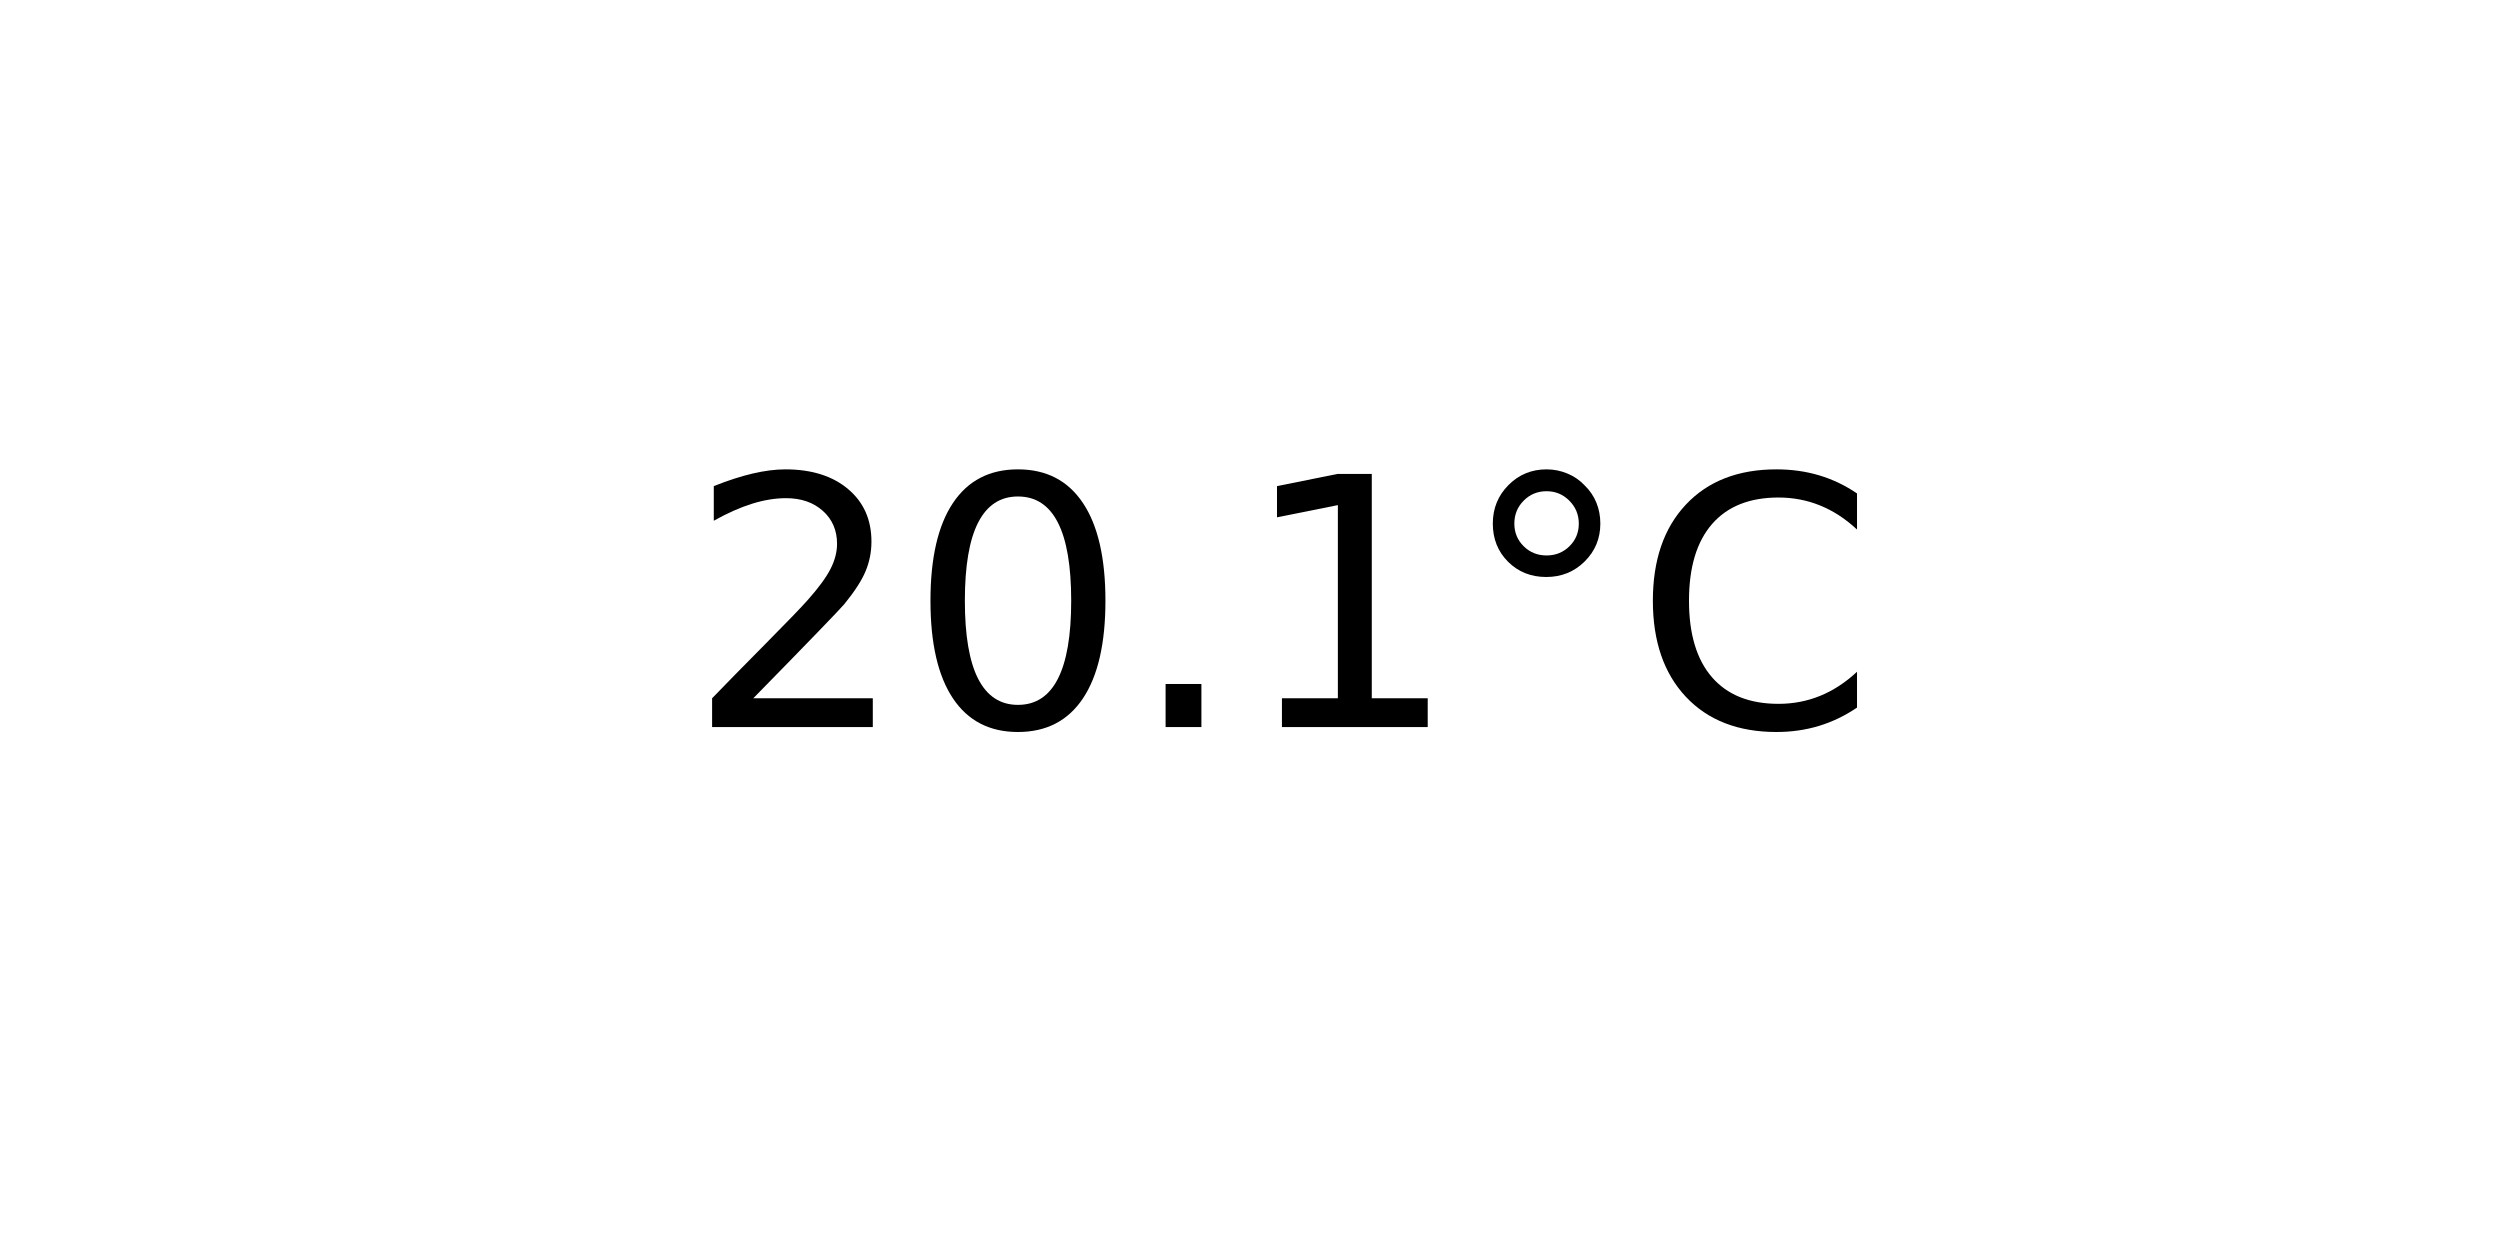
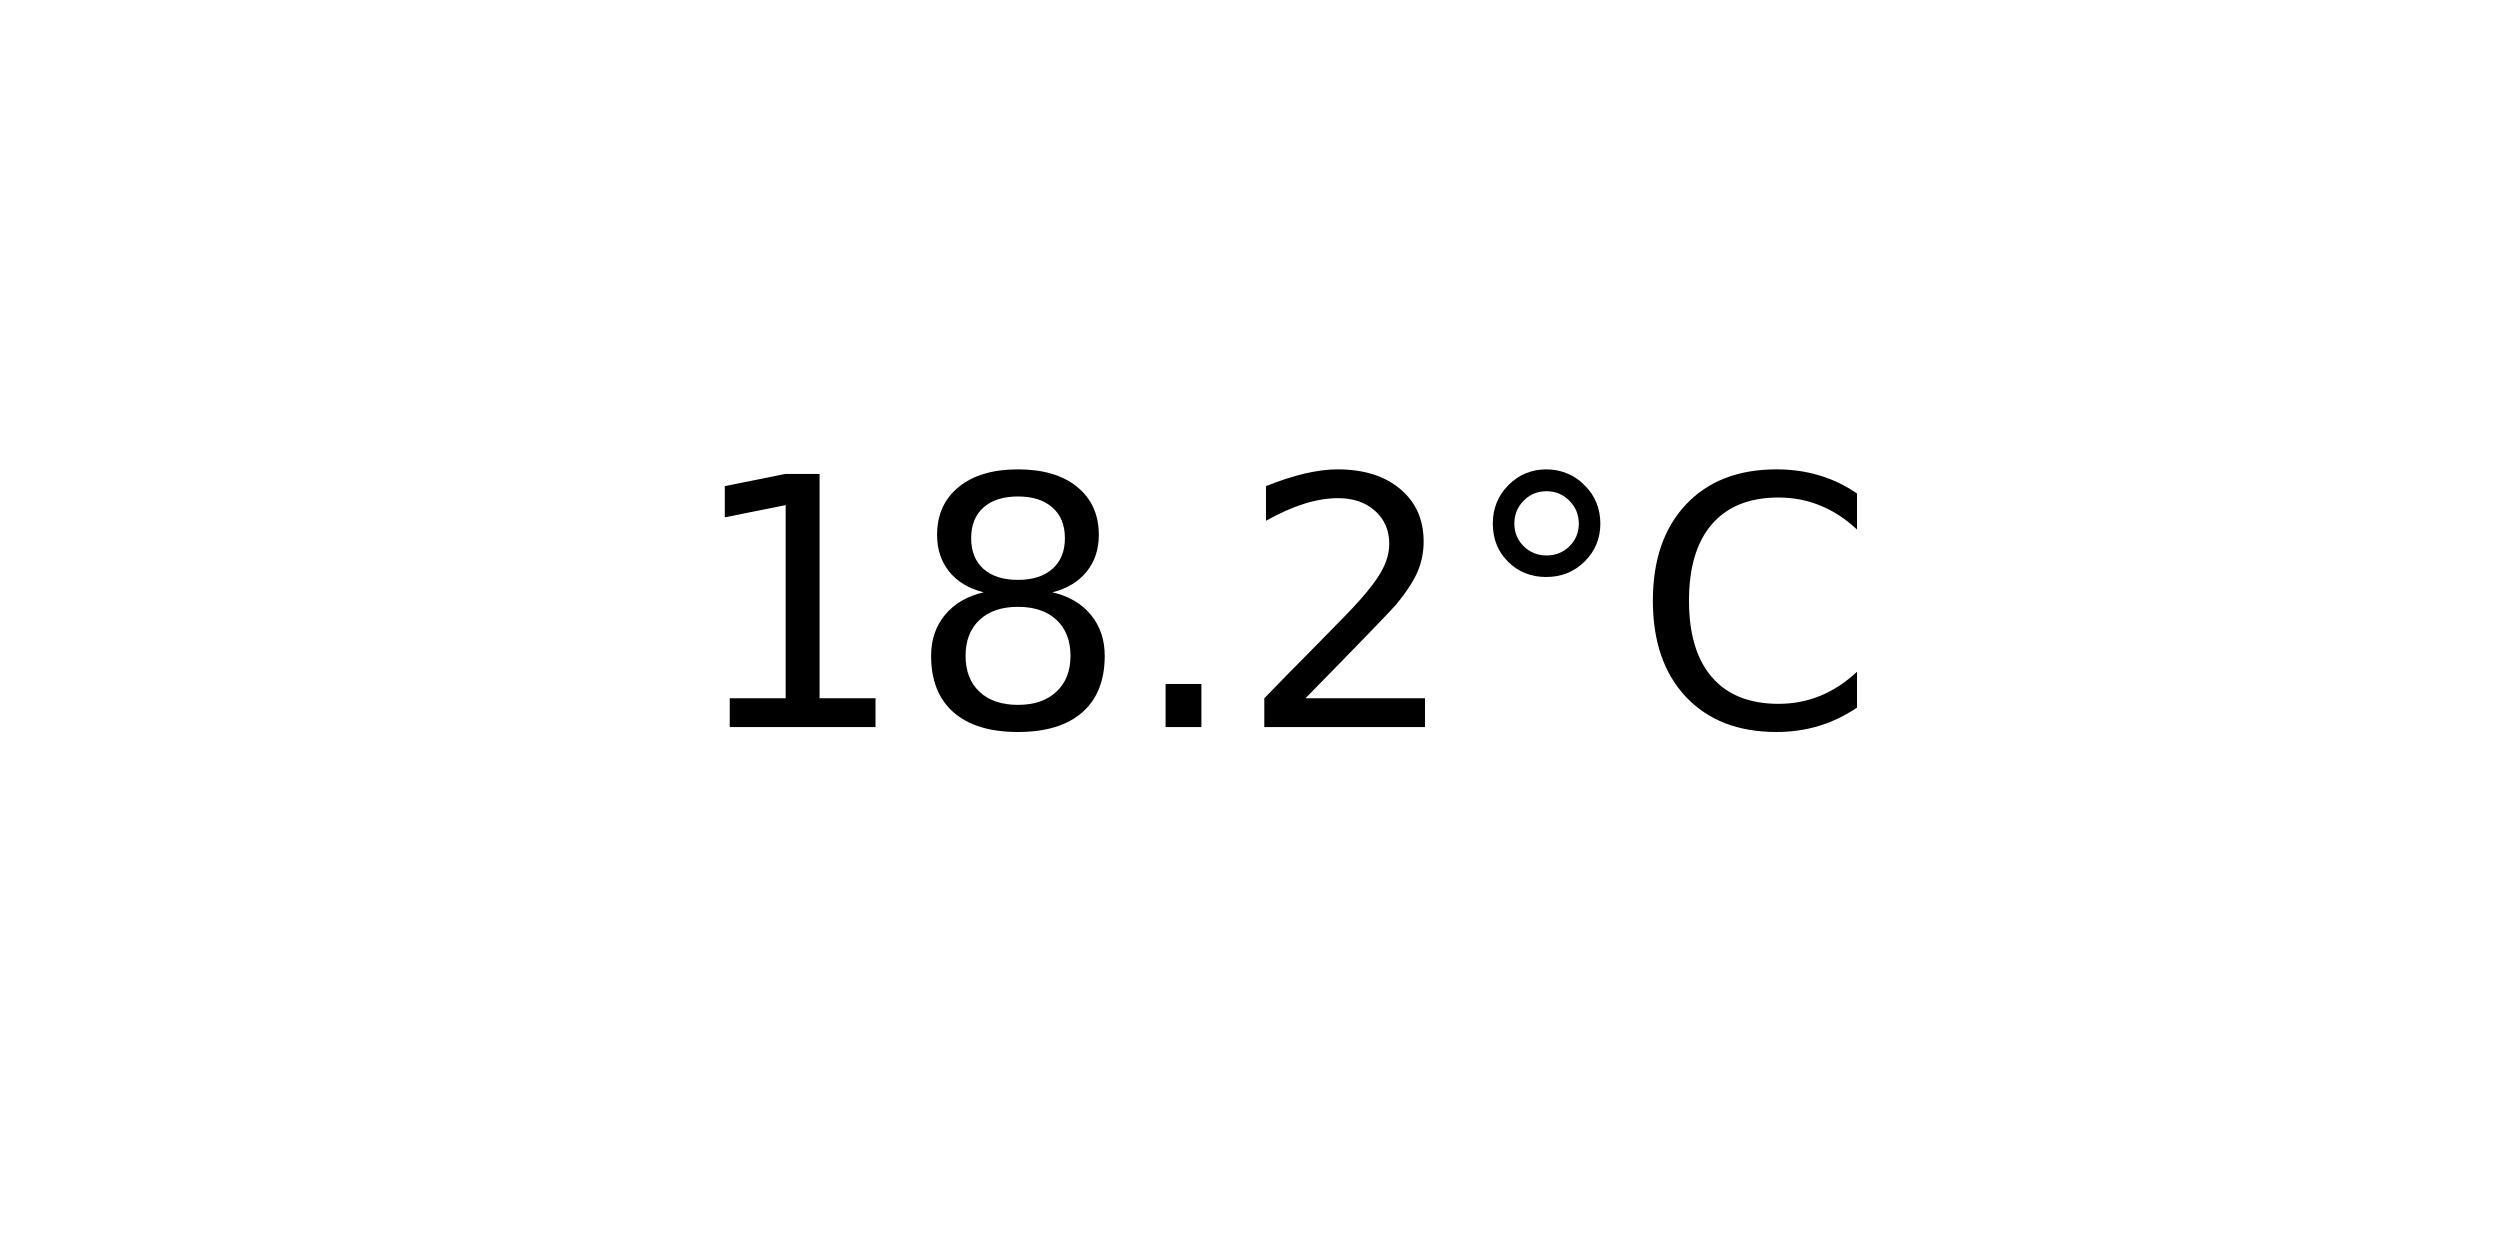
<svg xmlns="http://www.w3.org/2000/svg" xmlns:xlink="http://www.w3.org/1999/xlink" width="72pt" height="36pt" viewBox="0 0 72 36" version="1.1">
  <defs>
    <style type="text/css">*{stroke-linejoin: round; stroke-linecap: butt}</style>
  </defs>
  <g id="figure_1">
    <g id="axes_1">
      <g id="text_1">
        <g transform="translate(19.77578 20.93937) scale(0.1 -0.1)">
          <defs>
+             <path id="DejaVuSans-31" d="M 794 531  L 1825 531  L 1825 4091  L 703 3866  L 703 4441  L 1819 4666  L 2450 4666  L 2450 531  L 3481 531  L 3481 0  L 794 0  L 794 531  z " transform="scale(0.015625)" />
+             <path id="DejaVuSans-38" d="M 2034 2216  Q 1584 2216 1326 1975  Q 1069 1734 1069 1313  Q 1069 891 1326 650  Q 1584 409 2034 409  Q 2484 409 2743 651  Q 3003 894 3003 1313  Q 3003 1734 2745 1975  Q 2488 2216 2034 2216  z M 1403 2484  Q 997 2584 770 2862  Q 544 3141 544 3541  Q 544 4100 942 4425  Q 1341 4750 2034 4750  Q 2731 4750 3128 4425  Q 3525 4100 3525 3541  Q 3525 3141 3298 2862  Q 3072 2584 2669 2484  Q 3125 2378 3379 2068  Q 3634 1759 3634 1313  Q 3634 634 3220 271  Q 2806 -91 2034 -91  Q 1263 -91 848 271  Q 434 634 434 1313  Q 434 1759 690 2068  Q 947 2378 1403 2484  z M 1172 3481  Q 1172 3119 1398 2916  Q 1625 2713 2034 2713  Q 2441 2713 2670 2916  Q 2900 3119 2900 3481  Q 2900 3844 2670 4047  Q 2441 4250 2034 4250  Q 1625 4250 1398 4047  Q 1172 3844 1172 3481  z " transform="scale(0.015625)" />
+             <path id="DejaVuSans-2e" d="M 684 794  L 1344 794  L 1344 0  L 684 0  L 684 794  z " transform="scale(0.015625)" />
            <path id="DejaVuSans-32" d="M 1228 531  L 3431 531  L 3431 0  L 469 0  L 469 531  Q 828 903 1448 1529  Q 2069 2156 2228 2338  Q 2531 2678 2651 2914  Q 2772 3150 2772 3378  Q 2772 3750 2511 3984  Q 2250 4219 1831 4219  Q 1534 4219 1204 4116  Q 875 4013 500 3803  L 500 4441  Q 881 4594 1212 4672  Q 1544 4750 1819 4750  Q 2544 4750 2975 4387  Q 3406 4025 3406 3419  Q 3406 3131 3298 2873  Q 3191 2616 2906 2266  Q 2828 2175 2409 1742  Q 1991 1309 1228 531  z " transform="scale(0.015625)" />
-             <path id="DejaVuSans-30" d="M 2034 4250  Q 1547 4250 1301 3770  Q 1056 3291 1056 2328  Q 1056 1369 1301 889  Q 1547 409 2034 409  Q 2525 409 2770 889  Q 3016 1369 3016 2328  Q 3016 3291 2770 3770  Q 2525 4250 2034 4250  z M 2034 4750  Q 2819 4750 3233 4129  Q 3647 3509 3647 2328  Q 3647 1150 3233 529  Q 2819 -91 2034 -91  Q 1250 -91 836 529  Q 422 1150 422 2328  Q 422 3509 836 4129  Q 1250 4750 2034 4750  z " transform="scale(0.015625)" />
-             <path id="DejaVuSans-2e" d="M 684 794  L 1344 794  L 1344 0  L 684 0  L 684 794  z " transform="scale(0.015625)" />
-             <path id="DejaVuSans-31" d="M 794 531  L 1825 531  L 1825 4091  L 703 3866  L 703 4441  L 1819 4666  L 2450 4666  L 2450 531  L 3481 531  L 3481 0  L 794 0  L 794 531  z " transform="scale(0.015625)" />
            <path id="DejaVuSans-b0" d="M 1600 4347  Q 1350 4347 1178 4173  Q 1006 4000 1006 3750  Q 1006 3503 1178 3333  Q 1350 3163 1600 3163  Q 1850 3163 2022 3333  Q 2194 3503 2194 3750  Q 2194 3997 2020 4172  Q 1847 4347 1600 4347  z M 1600 4750  Q 1800 4750 1984 4673  Q 2169 4597 2303 4453  Q 2447 4313 2519 4134  Q 2591 3956 2591 3750  Q 2591 3338 2302 3052  Q 2013 2766 1594 2766  Q 1172 2766 890 3047  Q 609 3328 609 3750  Q 609 4169 896 4459  Q 1184 4750 1600 4750  z " transform="scale(0.015625)" />
            <path id="DejaVuSans-43" d="M 4122 4306  L 4122 3641  Q 3803 3938 3442 4084  Q 3081 4231 2675 4231  Q 1875 4231 1450 3742  Q 1025 3253 1025 2328  Q 1025 1406 1450 917  Q 1875 428 2675 428  Q 3081 428 3442 575  Q 3803 722 4122 1019  L 4122 359  Q 3791 134 3420 21  Q 3050 -91 2638 -91  Q 1578 -91 968 557  Q 359 1206 359 2328  Q 359 3453 968 4101  Q 1578 4750 2638 4750  Q 3056 4750 3426 4639  Q 3797 4528 4122 4306  z " transform="scale(0.015625)" />
          </defs>
-           <use xlink:href="#DejaVuSans-32" />
-           <use xlink:href="#DejaVuSans-30" x="63.623" />
+           <use xlink:href="#DejaVuSans-31" />
+           <use xlink:href="#DejaVuSans-38" x="63.623" />
          <use xlink:href="#DejaVuSans-2e" x="127.246" />
-           <use xlink:href="#DejaVuSans-31" x="159.033" />
+           <use xlink:href="#DejaVuSans-32" x="159.033" />
          <use xlink:href="#DejaVuSans-b0" x="222.656" />
          <use xlink:href="#DejaVuSans-43" x="272.656" />
        </g>
      </g>
    </g>
  </g>
</svg>
